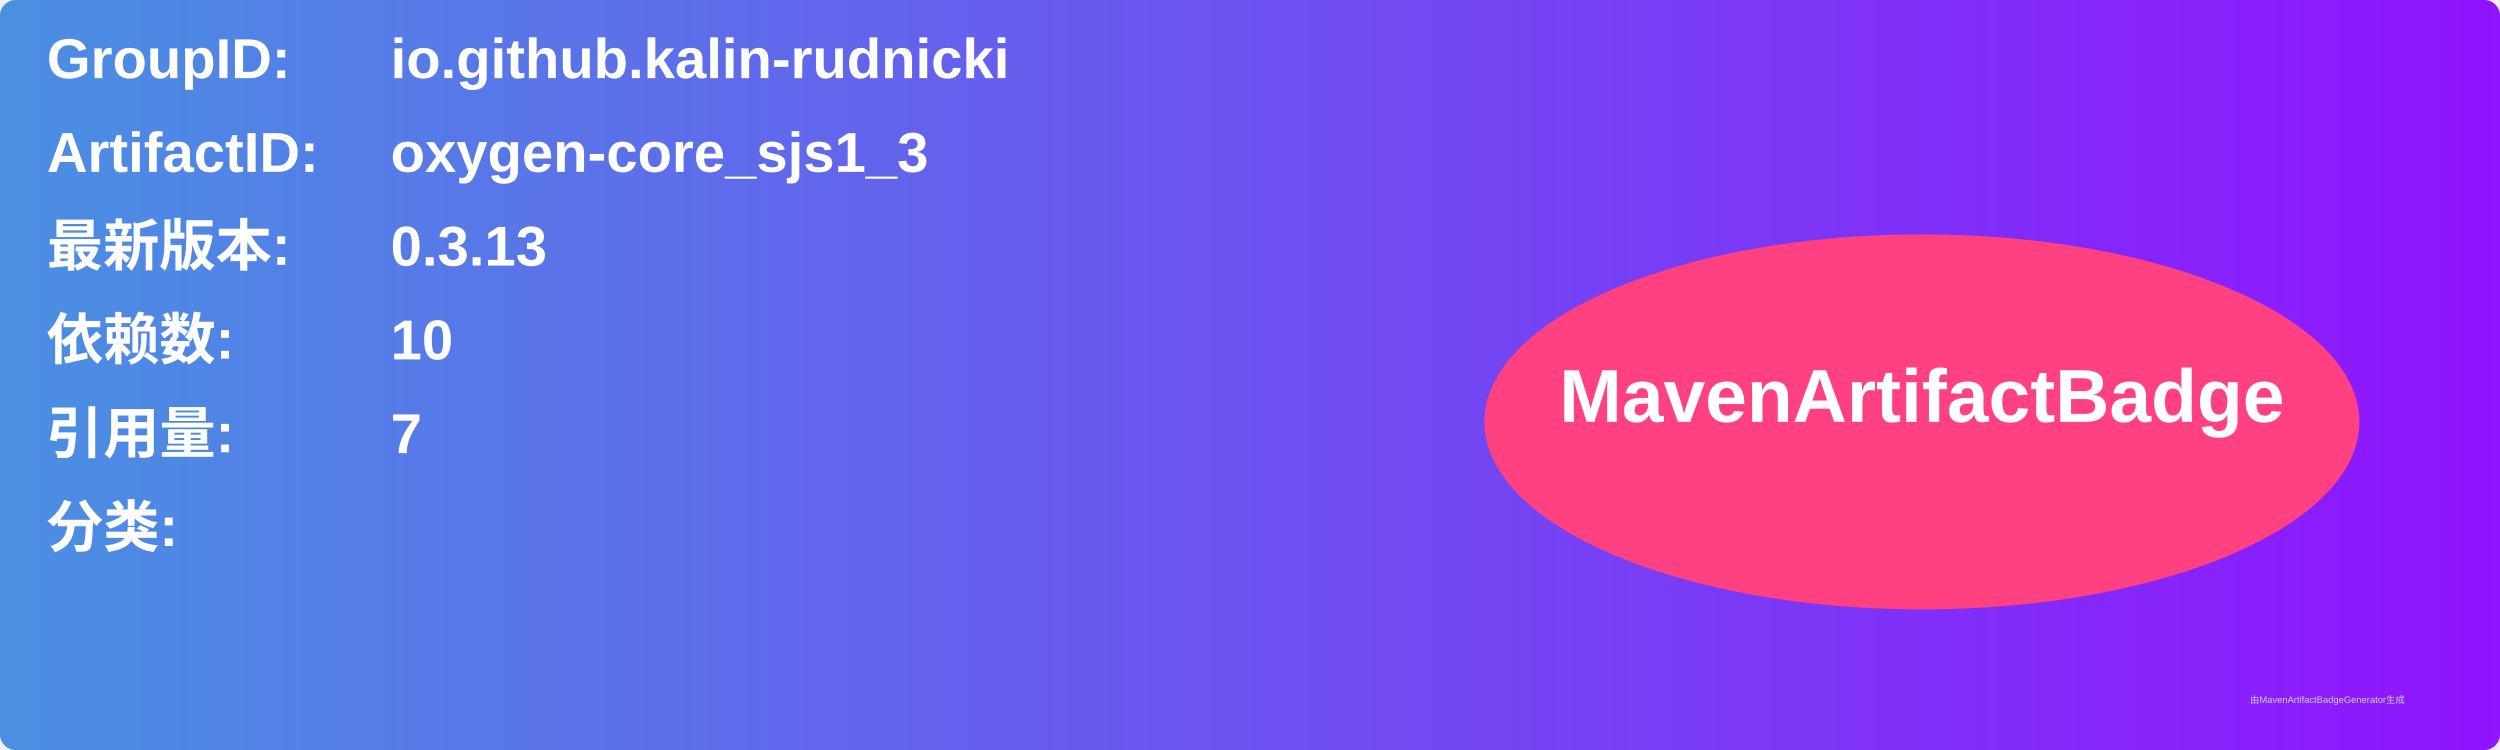
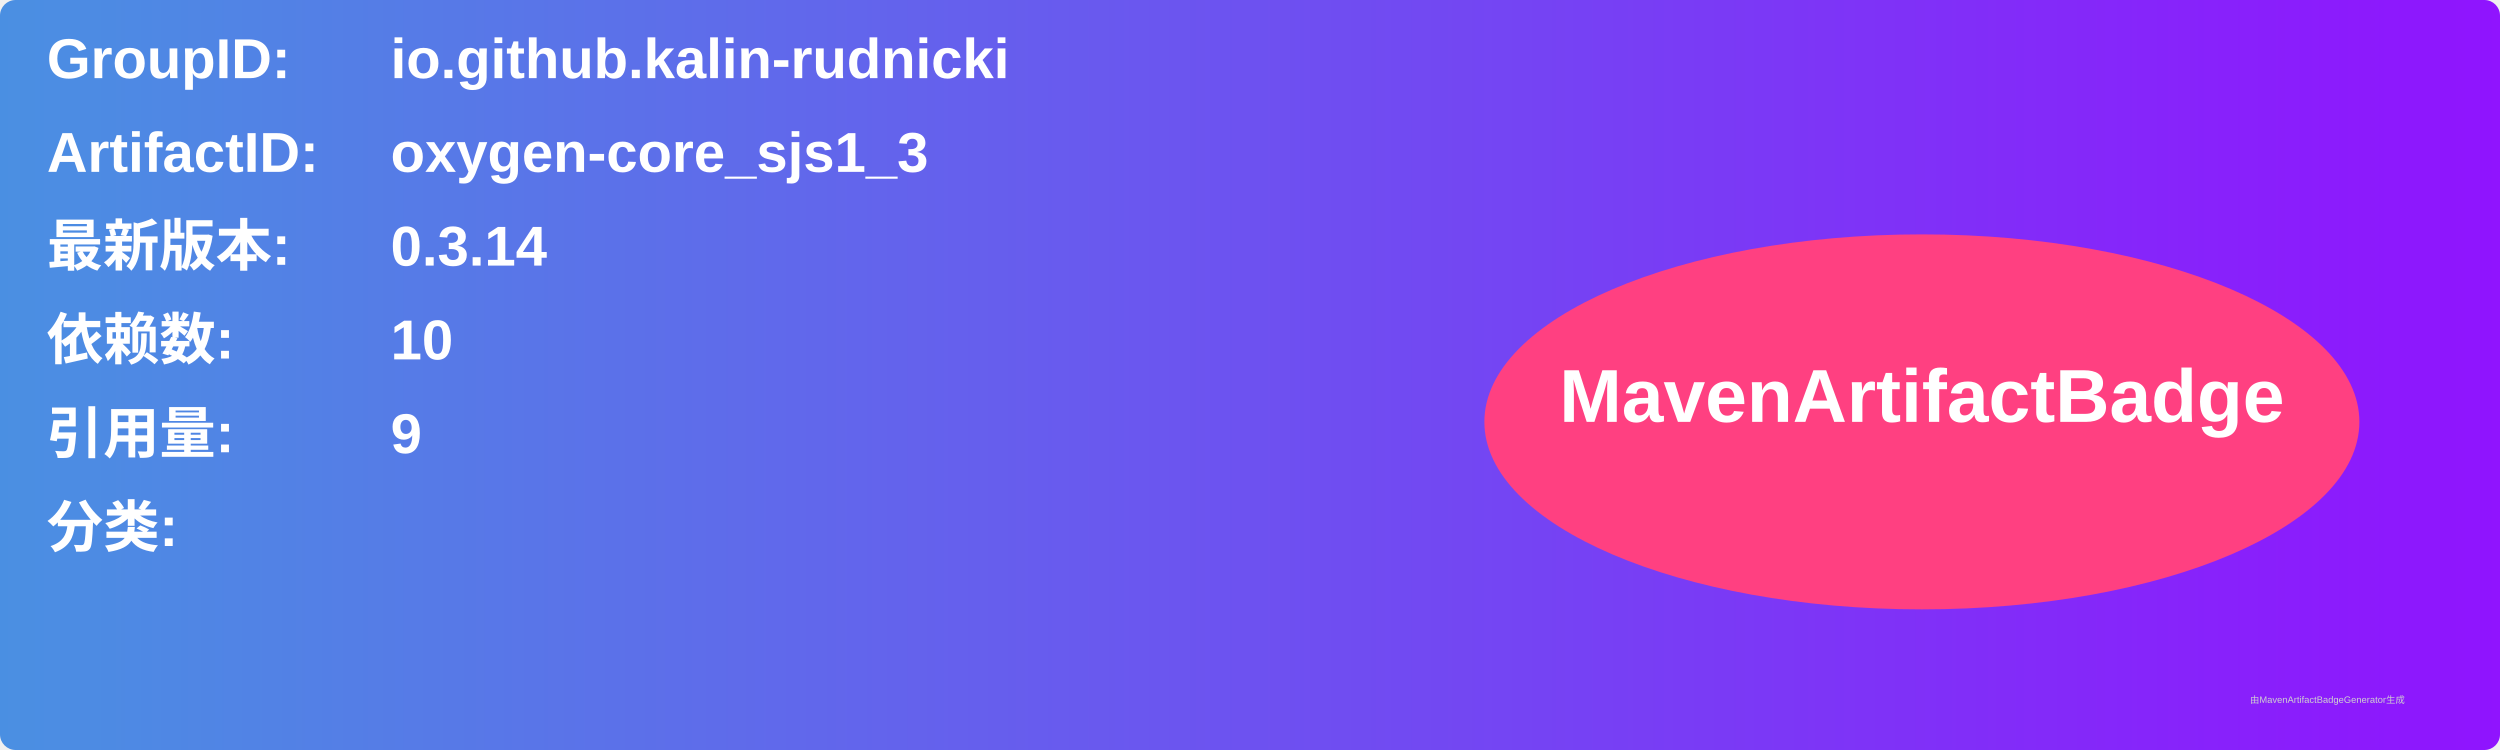
<svg xmlns="http://www.w3.org/2000/svg" width="800" height="240" viewBox="0 0 800 240">
  <linearGradient id="grad" x1="0%" y1="0%" x2="100%" y2="0%">
    <stop offset="0%" stop-color="#4a90e2" />
    <stop offset="100%" stop-color="#9013fe" />
  </linearGradient>
  <rect width="100%" height="100%" rx="5" ry="5" fill="url(#grad)" />
  <g transform="translate(15, 15)">
    <text x="0" y="10" font-family="Arial" font-size="18" fill="white" font-weight="bold" width="260">GroupID:</text>
    <text x="110" y="10" font-family="Arial" font-size="18" fill="white" font-weight="bold" width="460">io.github.kalin-rudnicki</text>
    <text x="0" y="40" font-family="Arial" font-size="18" fill="white" font-weight="bold" width="260">ArtifactID:</text>
    <text x="110" y="40" font-family="Arial" font-size="18" fill="white" font-weight="bold" width="460">oxygen-core_sjs1_3</text>
    <text x="0" y="70" font-family="Arial" font-size="18" fill="white" font-weight="bold">最新版本:</text>
    <text x="110" y="70" font-family="Arial" font-size="18" fill="white" font-weight="bold">
-       <tspan font-weight="bold">0.3.13</tspan>
+       <tspan font-weight="bold">0.3.14</tspan>
    </text>
    <text x="0" y="100" font-family="Arial" font-size="18" fill="white" font-weight="bold">依赖数: </text>
    <text x="110" y="100" font-family="Arial" font-size="18" fill="white">
      <tspan font-weight="bold">10</tspan>
    </text>
    <text x="0" y="130" font-family="Arial" font-size="18" fill="white" font-weight="bold">引用量: </text>
    <text x="110" y="130" font-family="Arial" font-size="18" fill="white">
-       <tspan font-weight="bold">7</tspan>
+       <tspan font-weight="bold">9</tspan>
    </text>
    <text x="0" y="160" font-family="Arial" font-size="18" fill="white" font-weight="bold">分类:</text>
    <text x="10" y="190" font-family="Arial" font-size="10" fill="white">
      <tspan font-weight="bold" />
    </text>
    <ellipse cx="600" cy="120" rx="140" ry="60" fill="#ff4081" />
    <text x="600" y="120" text-anchor="middle" font-family="Arial" font-size="24" fill="white" font-weight="bold">MavenArtifactBadge</text>
  </g>
  <text x="720" y="225" font-family="Arial" font-size="3" fill="#d0d0d0">由MavenArtifactBadgeGenerator生成</text>
</svg>
